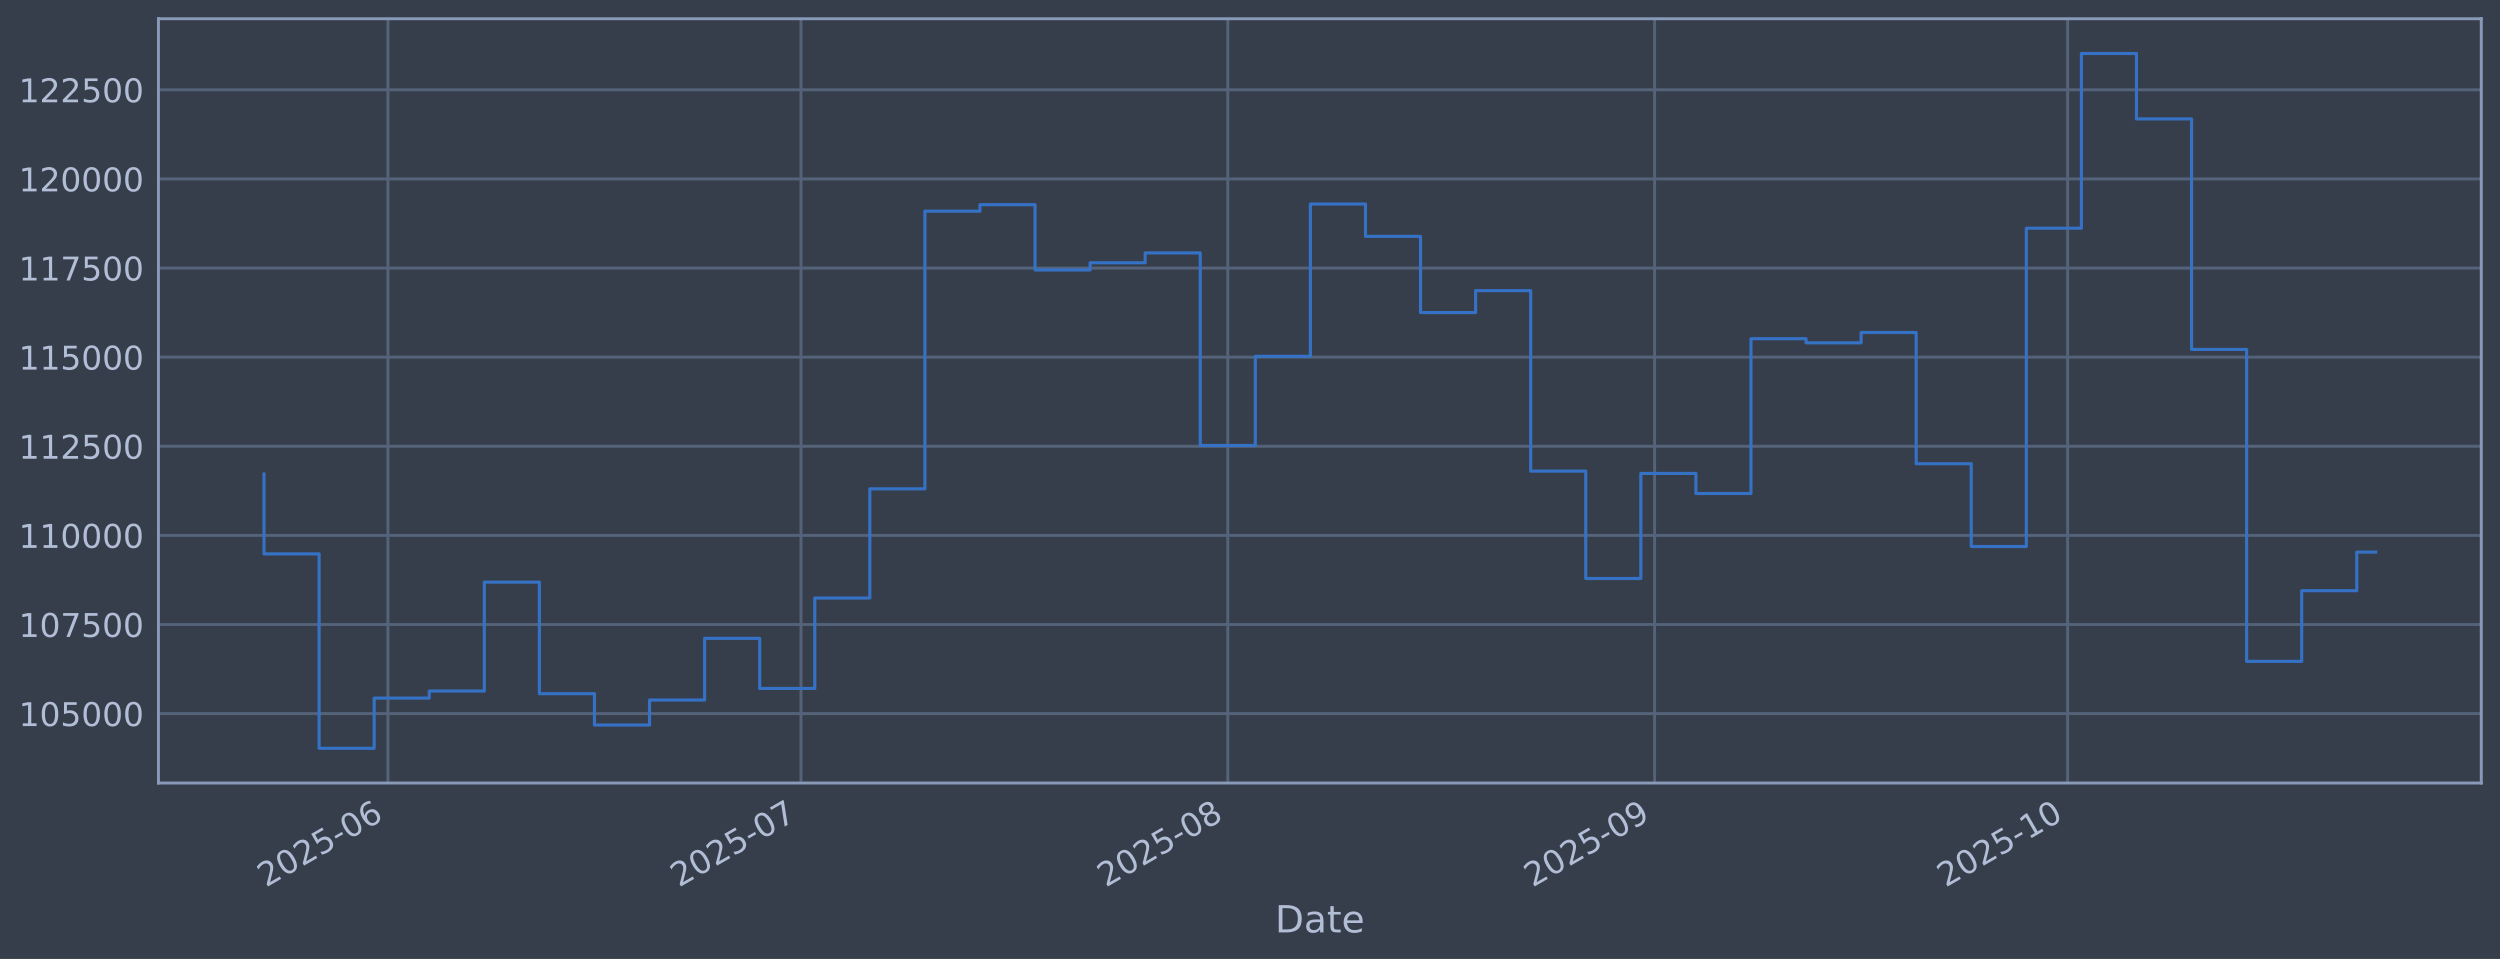
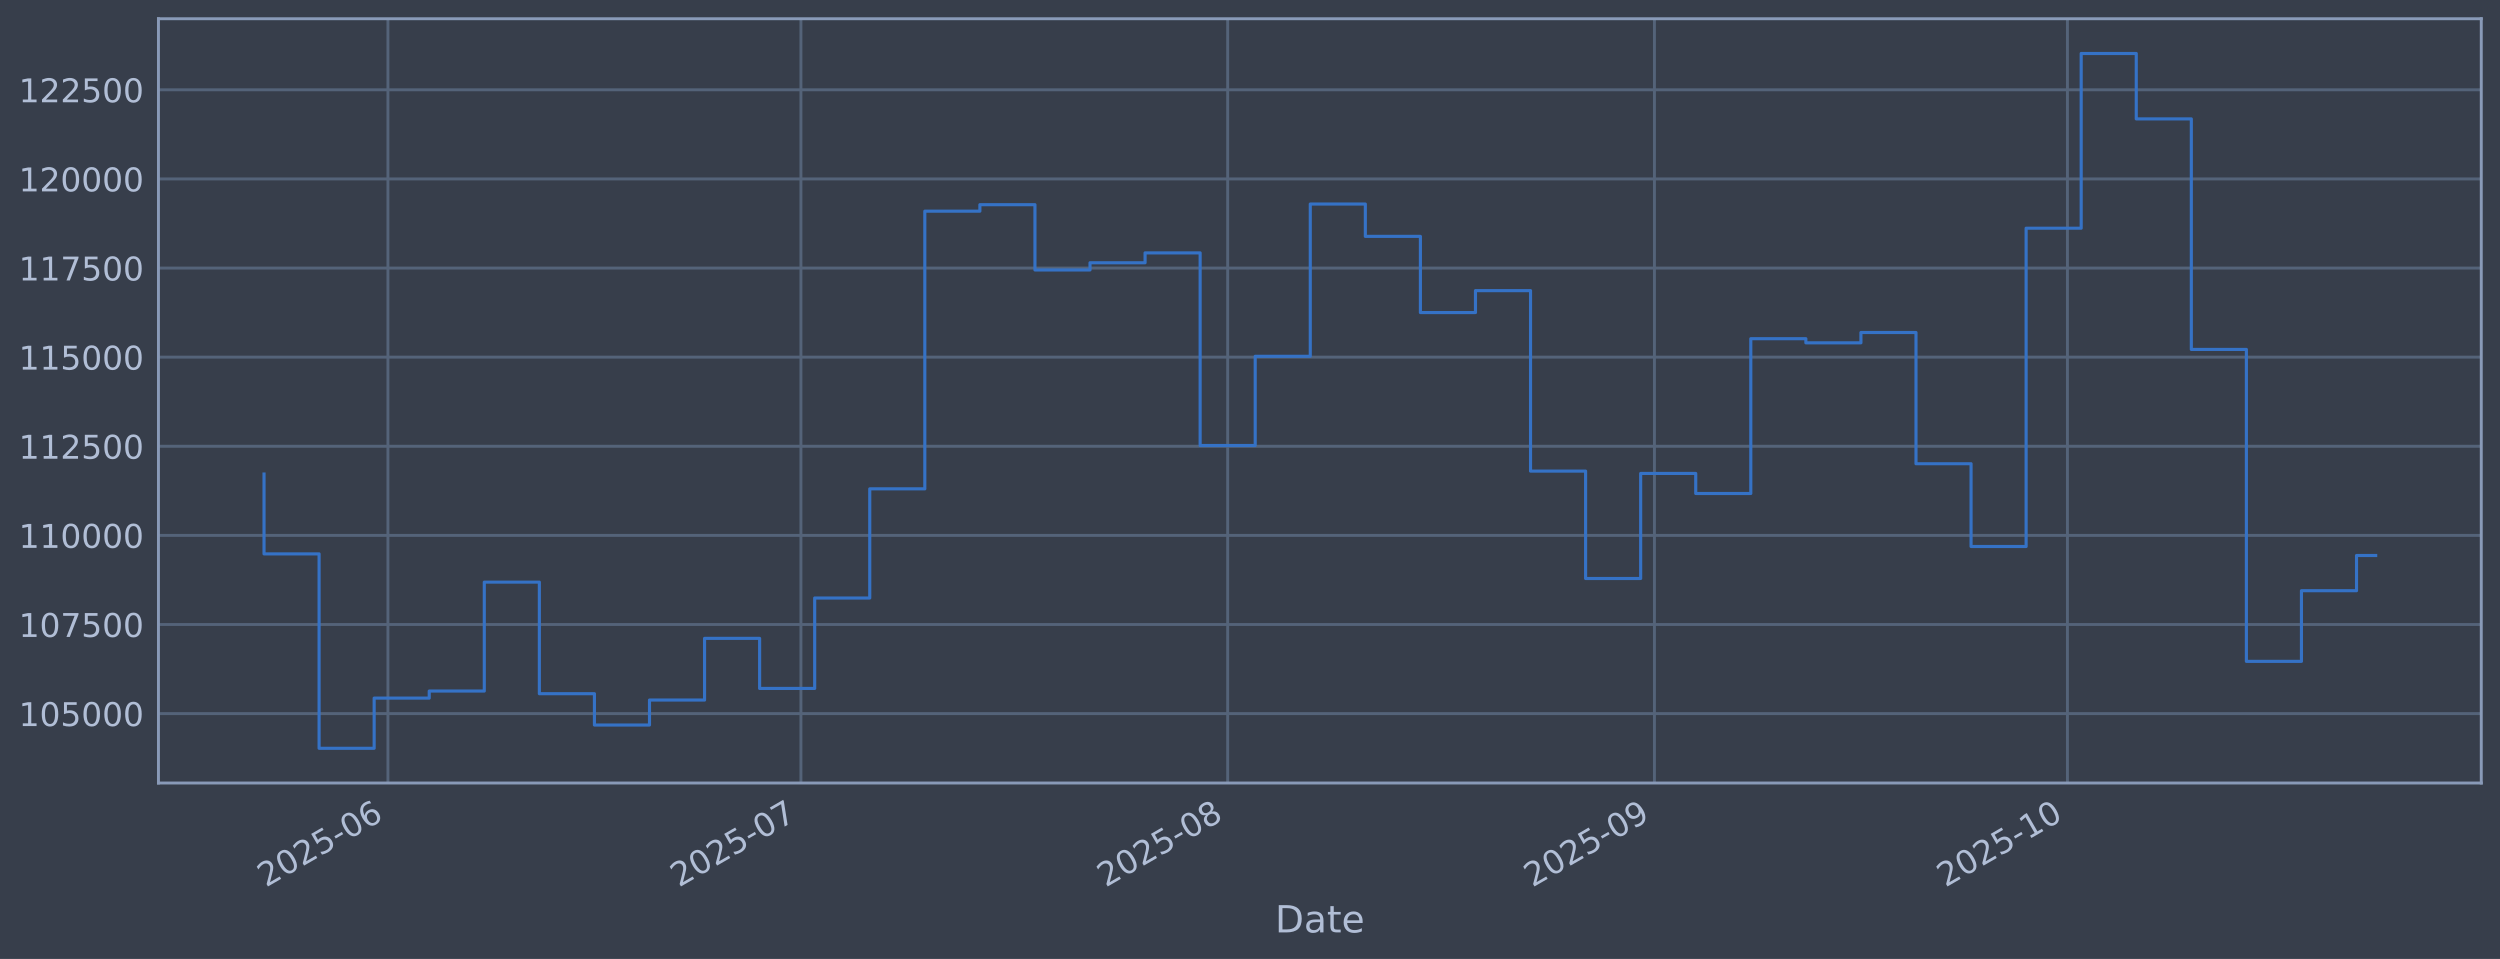
<svg xmlns="http://www.w3.org/2000/svg" xmlns:xlink="http://www.w3.org/1999/xlink" width="960.9pt" height="368.58pt" viewBox="0 0 960.9 368.58" version="1.1">
  <defs>
    <style type="text/css">*{stroke-linejoin: round; stroke-linecap: butt}</style>
  </defs>
  <g id="figure_1">
    <g id="patch_1">
      <path d="M 0 368.58  L 960.9 368.58  L 960.9 0  L 0 0  z " style="fill: #373e4b" />
    </g>
    <g id="axes_1">
      <g id="patch_2">
        <path d="M 60.901 300.96  L 953.701 300.96  L 953.701 7.2  L 60.901 7.2  z " style="fill: #373e4b" />
      </g>
      <g id="matplotlib.axis_1">
        <g id="xtick_1">
          <g id="line2d_1">
-             <path d="M 149.109 300.96  L 149.109 7.2  " clip-path="url(#p25a7f53951)" style="fill: none; stroke: #546379; stroke-width: 1.12; stroke-linecap: square" />
+             <path d="M 149.103 300.96  L 149.103 7.2  " clip-path="url(#p05fed6c7da)" style="fill: none; stroke: #546379; stroke-width: 1.12; stroke-linecap: square" />
          </g>
          <g id="line2d_2" />
          <g id="text_1">
-             <g style="fill: #b1bed6" transform="translate(102.2058 341.1745) rotate(-30) scale(0.126 -0.126)">
+             <g style="fill: #b1bed6" transform="translate(102.2001 341.1745) rotate(-30) scale(0.126 -0.126)">
              <defs>
                <path id="DejaVuSans-32" d="M 1228 531  L 3431 531  L 3431 0  L 469 0  L 469 531  Q 828 903 1448 1529  Q 2069 2156 2228 2338  Q 2531 2678 2651 2914  Q 2772 3150 2772 3378  Q 2772 3750 2511 3984  Q 2250 4219 1831 4219  Q 1534 4219 1204 4116  Q 875 4013 500 3803  L 500 4441  Q 881 4594 1212 4672  Q 1544 4750 1819 4750  Q 2544 4750 2975 4387  Q 3406 4025 3406 3419  Q 3406 3131 3298 2873  Q 3191 2616 2906 2266  Q 2828 2175 2409 1742  Q 1991 1309 1228 531  z " transform="scale(0.015625)" />
                <path id="DejaVuSans-30" d="M 2034 4250  Q 1547 4250 1301 3770  Q 1056 3291 1056 2328  Q 1056 1369 1301 889  Q 1547 409 2034 409  Q 2525 409 2770 889  Q 3016 1369 3016 2328  Q 3016 3291 2770 3770  Q 2525 4250 2034 4250  z M 2034 4750  Q 2819 4750 3233 4129  Q 3647 3509 3647 2328  Q 3647 1150 3233 529  Q 2819 -91 2034 -91  Q 1250 -91 836 529  Q 422 1150 422 2328  Q 422 3509 836 4129  Q 1250 4750 2034 4750  z " transform="scale(0.015625)" />
                <path id="DejaVuSans-35" d="M 691 4666  L 3169 4666  L 3169 4134  L 1269 4134  L 1269 2991  Q 1406 3038 1543 3061  Q 1681 3084 1819 3084  Q 2600 3084 3056 2656  Q 3513 2228 3513 1497  Q 3513 744 3044 326  Q 2575 -91 1722 -91  Q 1428 -91 1123 -41  Q 819 9 494 109  L 494 744  Q 775 591 1075 516  Q 1375 441 1709 441  Q 2250 441 2565 725  Q 2881 1009 2881 1497  Q 2881 1984 2565 2268  Q 2250 2553 1709 2553  Q 1456 2553 1204 2497  Q 953 2441 691 2322  L 691 4666  z " transform="scale(0.015625)" />
                <path id="DejaVuSans-2d" d="M 313 2009  L 1997 2009  L 1997 1497  L 313 1497  L 313 2009  z " transform="scale(0.015625)" />
                <path id="DejaVuSans-36" d="M 2113 2584  Q 1688 2584 1439 2293  Q 1191 2003 1191 1497  Q 1191 994 1439 701  Q 1688 409 2113 409  Q 2538 409 2786 701  Q 3034 994 3034 1497  Q 3034 2003 2786 2293  Q 2538 2584 2113 2584  z M 3366 4563  L 3366 3988  Q 3128 4100 2886 4159  Q 2644 4219 2406 4219  Q 1781 4219 1451 3797  Q 1122 3375 1075 2522  Q 1259 2794 1537 2939  Q 1816 3084 2150 3084  Q 2853 3084 3261 2657  Q 3669 2231 3669 1497  Q 3669 778 3244 343  Q 2819 -91 2113 -91  Q 1303 -91 875 529  Q 447 1150 447 2328  Q 447 3434 972 4092  Q 1497 4750 2381 4750  Q 2619 4750 2861 4703  Q 3103 4656 3366 4563  z " transform="scale(0.015625)" />
              </defs>
              <use xlink:href="#DejaVuSans-32" />
              <use xlink:href="#DejaVuSans-30" transform="translate(63.62305 0)" />
              <use xlink:href="#DejaVuSans-32" transform="translate(127.2461 0)" />
              <use xlink:href="#DejaVuSans-35" transform="translate(190.8691 0)" />
              <use xlink:href="#DejaVuSans-2d" transform="translate(254.4922 0)" />
              <use xlink:href="#DejaVuSans-30" transform="translate(290.5762 0)" />
              <use xlink:href="#DejaVuSans-36" transform="translate(354.1992 0)" />
            </g>
          </g>
        </g>
        <g id="xtick_2">
          <g id="line2d_3">
-             <path d="M 307.865 300.96  L 307.865 7.2  " clip-path="url(#p25a7f53951)" style="fill: none; stroke: #546379; stroke-width: 1.12; stroke-linecap: square" />
+             <path d="M 307.84 300.96  L 307.84 7.2  " clip-path="url(#p05fed6c7da)" style="fill: none; stroke: #546379; stroke-width: 1.12; stroke-linecap: square" />
          </g>
          <g id="line2d_4" />
          <g id="text_2">
-             <g style="fill: #b1bed6" transform="translate(260.9615 341.1745) rotate(-30) scale(0.126 -0.126)">
+             <g style="fill: #b1bed6" transform="translate(260.9371 341.1745) rotate(-30) scale(0.126 -0.126)">
              <defs>
                <path id="DejaVuSans-37" d="M 525 4666  L 3525 4666  L 3525 4397  L 1831 0  L 1172 0  L 2766 4134  L 525 4134  L 525 4666  z " transform="scale(0.015625)" />
              </defs>
              <use xlink:href="#DejaVuSans-32" />
              <use xlink:href="#DejaVuSans-30" transform="translate(63.62305 0)" />
              <use xlink:href="#DejaVuSans-32" transform="translate(127.2461 0)" />
              <use xlink:href="#DejaVuSans-35" transform="translate(190.8691 0)" />
              <use xlink:href="#DejaVuSans-2d" transform="translate(254.4922 0)" />
              <use xlink:href="#DejaVuSans-30" transform="translate(290.5762 0)" />
              <use xlink:href="#DejaVuSans-37" transform="translate(354.1992 0)" />
            </g>
          </g>
        </g>
        <g id="xtick_3">
          <g id="line2d_5">
-             <path d="M 471.912 300.96  L 471.912 7.2  " clip-path="url(#p25a7f53951)" style="fill: none; stroke: #546379; stroke-width: 1.12; stroke-linecap: square" />
+             <path d="M 471.869 300.96  L 471.869 7.2  " clip-path="url(#p05fed6c7da)" style="fill: none; stroke: #546379; stroke-width: 1.12; stroke-linecap: square" />
          </g>
          <g id="line2d_6" />
          <g id="text_3">
-             <g style="fill: #b1bed6" transform="translate(425.0092 341.1745) rotate(-30) scale(0.126 -0.126)">
+             <g style="fill: #b1bed6" transform="translate(424.9654 341.1745) rotate(-30) scale(0.126 -0.126)">
              <defs>
                <path id="DejaVuSans-38" d="M 2034 2216  Q 1584 2216 1326 1975  Q 1069 1734 1069 1313  Q 1069 891 1326 650  Q 1584 409 2034 409  Q 2484 409 2743 651  Q 3003 894 3003 1313  Q 3003 1734 2745 1975  Q 2488 2216 2034 2216  z M 1403 2484  Q 997 2584 770 2862  Q 544 3141 544 3541  Q 544 4100 942 4425  Q 1341 4750 2034 4750  Q 2731 4750 3128 4425  Q 3525 4100 3525 3541  Q 3525 3141 3298 2862  Q 3072 2584 2669 2484  Q 3125 2378 3379 2068  Q 3634 1759 3634 1313  Q 3634 634 3220 271  Q 2806 -91 2034 -91  Q 1263 -91 848 271  Q 434 634 434 1313  Q 434 1759 690 2068  Q 947 2378 1403 2484  z M 1172 3481  Q 1172 3119 1398 2916  Q 1625 2713 2034 2713  Q 2441 2713 2670 2916  Q 2900 3119 2900 3481  Q 2900 3844 2670 4047  Q 2441 4250 2034 4250  Q 1625 4250 1398 4047  Q 1172 3844 1172 3481  z " transform="scale(0.015625)" />
              </defs>
              <use xlink:href="#DejaVuSans-32" />
              <use xlink:href="#DejaVuSans-30" transform="translate(63.62305 0)" />
              <use xlink:href="#DejaVuSans-32" transform="translate(127.2461 0)" />
              <use xlink:href="#DejaVuSans-35" transform="translate(190.8691 0)" />
              <use xlink:href="#DejaVuSans-2d" transform="translate(254.4922 0)" />
              <use xlink:href="#DejaVuSans-30" transform="translate(290.5762 0)" />
              <use xlink:href="#DejaVuSans-38" transform="translate(354.1992 0)" />
            </g>
          </g>
        </g>
        <g id="xtick_4">
          <g id="line2d_7">
-             <path d="M 635.96 300.96  L 635.96 7.2  " clip-path="url(#p25a7f53951)" style="fill: none; stroke: #546379; stroke-width: 1.12; stroke-linecap: square" />
+             <path d="M 635.897 300.96  L 635.897 7.2  " clip-path="url(#p05fed6c7da)" style="fill: none; stroke: #546379; stroke-width: 1.12; stroke-linecap: square" />
          </g>
          <g id="line2d_8" />
          <g id="text_4">
-             <g style="fill: #b1bed6" transform="translate(589.0568 341.1745) rotate(-30) scale(0.126 -0.126)">
+             <g style="fill: #b1bed6" transform="translate(588.9936 341.1745) rotate(-30) scale(0.126 -0.126)">
              <defs>
                <path id="DejaVuSans-39" d="M 703 97  L 703 672  Q 941 559 1184 500  Q 1428 441 1663 441  Q 2288 441 2617 861  Q 2947 1281 2994 2138  Q 2813 1869 2534 1725  Q 2256 1581 1919 1581  Q 1219 1581 811 2004  Q 403 2428 403 3163  Q 403 3881 828 4315  Q 1253 4750 1959 4750  Q 2769 4750 3195 4129  Q 3622 3509 3622 2328  Q 3622 1225 3098 567  Q 2575 -91 1691 -91  Q 1453 -91 1209 -44  Q 966 3 703 97  z M 1959 2075  Q 2384 2075 2632 2365  Q 2881 2656 2881 3163  Q 2881 3666 2632 3958  Q 2384 4250 1959 4250  Q 1534 4250 1286 3958  Q 1038 3666 1038 3163  Q 1038 2656 1286 2365  Q 1534 2075 1959 2075  z " transform="scale(0.015625)" />
              </defs>
              <use xlink:href="#DejaVuSans-32" />
              <use xlink:href="#DejaVuSans-30" transform="translate(63.62305 0)" />
              <use xlink:href="#DejaVuSans-32" transform="translate(127.2461 0)" />
              <use xlink:href="#DejaVuSans-35" transform="translate(190.8691 0)" />
              <use xlink:href="#DejaVuSans-2d" transform="translate(254.4922 0)" />
              <use xlink:href="#DejaVuSans-30" transform="translate(290.5762 0)" />
              <use xlink:href="#DejaVuSans-39" transform="translate(354.1992 0)" />
            </g>
          </g>
        </g>
        <g id="xtick_5">
          <g id="line2d_9">
-             <path d="M 794.716 300.96  L 794.716 7.2  " clip-path="url(#p25a7f53951)" style="fill: none; stroke: #546379; stroke-width: 1.12; stroke-linecap: square" />
+             <path d="M 794.634 300.96  L 794.634 7.2  " clip-path="url(#p05fed6c7da)" style="fill: none; stroke: #546379; stroke-width: 1.12; stroke-linecap: square" />
          </g>
          <g id="line2d_10" />
          <g id="text_5">
-             <g style="fill: #b1bed6" transform="translate(747.8125 341.1745) rotate(-30) scale(0.126 -0.126)">
+             <g style="fill: #b1bed6" transform="translate(747.7306 341.1745) rotate(-30) scale(0.126 -0.126)">
              <defs>
                <path id="DejaVuSans-31" d="M 794 531  L 1825 531  L 1825 4091  L 703 3866  L 703 4441  L 1819 4666  L 2450 4666  L 2450 531  L 3481 531  L 3481 0  L 794 0  L 794 531  z " transform="scale(0.015625)" />
              </defs>
              <use xlink:href="#DejaVuSans-32" />
              <use xlink:href="#DejaVuSans-30" transform="translate(63.62305 0)" />
              <use xlink:href="#DejaVuSans-32" transform="translate(127.2461 0)" />
              <use xlink:href="#DejaVuSans-35" transform="translate(190.8691 0)" />
              <use xlink:href="#DejaVuSans-2d" transform="translate(254.4922 0)" />
              <use xlink:href="#DejaVuSans-31" transform="translate(290.5762 0)" />
              <use xlink:href="#DejaVuSans-30" transform="translate(354.1992 0)" />
            </g>
          </g>
        </g>
        <g id="text_6">
          <g style="fill: #b1bed6" transform="translate(490.0914 358.3856) scale(0.144 -0.144)">
            <defs>
              <path id="DejaVuSans-44" d="M 1259 4147  L 1259 519  L 2022 519  Q 2988 519 3436 956  Q 3884 1394 3884 2338  Q 3884 3275 3436 3711  Q 2988 4147 2022 4147  L 1259 4147  z M 628 4666  L 1925 4666  Q 3281 4666 3915 4102  Q 4550 3538 4550 2338  Q 4550 1131 3912 565  Q 3275 0 1925 0  L 628 0  L 628 4666  z " transform="scale(0.015625)" />
              <path id="DejaVuSans-61" d="M 2194 1759  Q 1497 1759 1228 1600  Q 959 1441 959 1056  Q 959 750 1161 570  Q 1363 391 1709 391  Q 2188 391 2477 730  Q 2766 1069 2766 1631  L 2766 1759  L 2194 1759  z M 3341 1997  L 3341 0  L 2766 0  L 2766 531  Q 2569 213 2275 61  Q 1981 -91 1556 -91  Q 1019 -91 701 211  Q 384 513 384 1019  Q 384 1609 779 1909  Q 1175 2209 1959 2209  L 2766 2209  L 2766 2266  Q 2766 2663 2505 2880  Q 2244 3097 1772 3097  Q 1472 3097 1187 3025  Q 903 2953 641 2809  L 641 3341  Q 956 3463 1253 3523  Q 1550 3584 1831 3584  Q 2591 3584 2966 3190  Q 3341 2797 3341 1997  z " transform="scale(0.015625)" />
              <path id="DejaVuSans-74" d="M 1172 4494  L 1172 3500  L 2356 3500  L 2356 3053  L 1172 3053  L 1172 1153  Q 1172 725 1289 603  Q 1406 481 1766 481  L 2356 481  L 2356 0  L 1766 0  Q 1100 0 847 248  Q 594 497 594 1153  L 594 3053  L 172 3053  L 172 3500  L 594 3500  L 594 4494  L 1172 4494  z " transform="scale(0.015625)" />
              <path id="DejaVuSans-65" d="M 3597 1894  L 3597 1613  L 953 1613  Q 991 1019 1311 708  Q 1631 397 2203 397  Q 2534 397 2845 478  Q 3156 559 3463 722  L 3463 178  Q 3153 47 2828 -22  Q 2503 -91 2169 -91  Q 1331 -91 842 396  Q 353 884 353 1716  Q 353 2575 817 3079  Q 1281 3584 2069 3584  Q 2775 3584 3186 3129  Q 3597 2675 3597 1894  z M 3022 2063  Q 3016 2534 2758 2815  Q 2500 3097 2075 3097  Q 1594 3097 1305 2825  Q 1016 2553 972 2059  L 3022 2063  z " transform="scale(0.015625)" />
            </defs>
            <use xlink:href="#DejaVuSans-44" />
            <use xlink:href="#DejaVuSans-61" transform="translate(77.00195 0)" />
            <use xlink:href="#DejaVuSans-74" transform="translate(138.2812 0)" />
            <use xlink:href="#DejaVuSans-65" transform="translate(177.4902 0)" />
          </g>
        </g>
      </g>
      <g id="matplotlib.axis_2">
        <g id="ytick_1">
          <g id="line2d_11">
-             <path d="M 60.901 274.286  L 953.701 274.286  " clip-path="url(#p25a7f53951)" style="fill: none; stroke: #546379; stroke-width: 1.12; stroke-linecap: square" />
+             <path d="M 60.901 274.286  L 953.701 274.286  " clip-path="url(#p05fed6c7da)" style="fill: none; stroke: #546379; stroke-width: 1.12; stroke-linecap: square" />
          </g>
          <g id="line2d_12" />
          <g id="text_7">
            <g style="fill: #b1bed6" transform="translate(7.2 279.0725) scale(0.126 -0.126)">
              <use xlink:href="#DejaVuSans-31" />
              <use xlink:href="#DejaVuSans-30" transform="translate(63.62305 0)" />
              <use xlink:href="#DejaVuSans-35" transform="translate(127.2461 0)" />
              <use xlink:href="#DejaVuSans-30" transform="translate(190.8691 0)" />
              <use xlink:href="#DejaVuSans-30" transform="translate(254.4922 0)" />
              <use xlink:href="#DejaVuSans-30" transform="translate(318.1152 0)" />
            </g>
          </g>
        </g>
        <g id="ytick_2">
          <g id="line2d_13">
-             <path d="M 60.901 240.033  L 953.701 240.033  " clip-path="url(#p25a7f53951)" style="fill: none; stroke: #546379; stroke-width: 1.12; stroke-linecap: square" />
+             <path d="M 60.901 240.033  L 953.701 240.033  " clip-path="url(#p05fed6c7da)" style="fill: none; stroke: #546379; stroke-width: 1.12; stroke-linecap: square" />
          </g>
          <g id="line2d_14" />
          <g id="text_8">
            <g style="fill: #b1bed6" transform="translate(7.2 244.8204) scale(0.126 -0.126)">
              <use xlink:href="#DejaVuSans-31" />
              <use xlink:href="#DejaVuSans-30" transform="translate(63.62305 0)" />
              <use xlink:href="#DejaVuSans-37" transform="translate(127.2461 0)" />
              <use xlink:href="#DejaVuSans-35" transform="translate(190.8691 0)" />
              <use xlink:href="#DejaVuSans-30" transform="translate(254.4922 0)" />
              <use xlink:href="#DejaVuSans-30" transform="translate(318.1152 0)" />
            </g>
          </g>
        </g>
        <g id="ytick_3">
          <g id="line2d_15">
-             <path d="M 60.901 205.781  L 953.701 205.781  " clip-path="url(#p25a7f53951)" style="fill: none; stroke: #546379; stroke-width: 1.12; stroke-linecap: square" />
+             <path d="M 60.901 205.781  L 953.701 205.781  " clip-path="url(#p05fed6c7da)" style="fill: none; stroke: #546379; stroke-width: 1.12; stroke-linecap: square" />
          </g>
          <g id="line2d_16" />
          <g id="text_9">
            <g style="fill: #b1bed6" transform="translate(7.2 210.5682) scale(0.126 -0.126)">
              <use xlink:href="#DejaVuSans-31" />
              <use xlink:href="#DejaVuSans-31" transform="translate(63.62305 0)" />
              <use xlink:href="#DejaVuSans-30" transform="translate(127.2461 0)" />
              <use xlink:href="#DejaVuSans-30" transform="translate(190.8691 0)" />
              <use xlink:href="#DejaVuSans-30" transform="translate(254.4922 0)" />
              <use xlink:href="#DejaVuSans-30" transform="translate(318.1152 0)" />
            </g>
          </g>
        </g>
        <g id="ytick_4">
          <g id="line2d_17">
-             <path d="M 60.901 171.529  L 953.701 171.529  " clip-path="url(#p25a7f53951)" style="fill: none; stroke: #546379; stroke-width: 1.12; stroke-linecap: square" />
+             <path d="M 60.901 171.529  L 953.701 171.529  " clip-path="url(#p05fed6c7da)" style="fill: none; stroke: #546379; stroke-width: 1.12; stroke-linecap: square" />
          </g>
          <g id="line2d_18" />
          <g id="text_10">
            <g style="fill: #b1bed6" transform="translate(7.2 176.316) scale(0.126 -0.126)">
              <use xlink:href="#DejaVuSans-31" />
              <use xlink:href="#DejaVuSans-31" transform="translate(63.62305 0)" />
              <use xlink:href="#DejaVuSans-32" transform="translate(127.2461 0)" />
              <use xlink:href="#DejaVuSans-35" transform="translate(190.8691 0)" />
              <use xlink:href="#DejaVuSans-30" transform="translate(254.4922 0)" />
              <use xlink:href="#DejaVuSans-30" transform="translate(318.1152 0)" />
            </g>
          </g>
        </g>
        <g id="ytick_5">
          <g id="line2d_19">
-             <path d="M 60.901 137.277  L 953.701 137.277  " clip-path="url(#p25a7f53951)" style="fill: none; stroke: #546379; stroke-width: 1.12; stroke-linecap: square" />
+             <path d="M 60.901 137.277  L 953.701 137.277  " clip-path="url(#p05fed6c7da)" style="fill: none; stroke: #546379; stroke-width: 1.12; stroke-linecap: square" />
          </g>
          <g id="line2d_20" />
          <g id="text_11">
            <g style="fill: #b1bed6" transform="translate(7.2 142.0639) scale(0.126 -0.126)">
              <use xlink:href="#DejaVuSans-31" />
              <use xlink:href="#DejaVuSans-31" transform="translate(63.62305 0)" />
              <use xlink:href="#DejaVuSans-35" transform="translate(127.2461 0)" />
              <use xlink:href="#DejaVuSans-30" transform="translate(190.8691 0)" />
              <use xlink:href="#DejaVuSans-30" transform="translate(254.4922 0)" />
              <use xlink:href="#DejaVuSans-30" transform="translate(318.1152 0)" />
            </g>
          </g>
        </g>
        <g id="ytick_6">
          <g id="line2d_21">
-             <path d="M 60.901 103.025  L 953.701 103.025  " clip-path="url(#p25a7f53951)" style="fill: none; stroke: #546379; stroke-width: 1.12; stroke-linecap: square" />
+             <path d="M 60.901 103.025  L 953.701 103.025  " clip-path="url(#p05fed6c7da)" style="fill: none; stroke: #546379; stroke-width: 1.12; stroke-linecap: square" />
          </g>
          <g id="line2d_22" />
          <g id="text_12">
            <g style="fill: #b1bed6" transform="translate(7.2 107.8117) scale(0.126 -0.126)">
              <use xlink:href="#DejaVuSans-31" />
              <use xlink:href="#DejaVuSans-31" transform="translate(63.62305 0)" />
              <use xlink:href="#DejaVuSans-37" transform="translate(127.2461 0)" />
              <use xlink:href="#DejaVuSans-35" transform="translate(190.8691 0)" />
              <use xlink:href="#DejaVuSans-30" transform="translate(254.4922 0)" />
              <use xlink:href="#DejaVuSans-30" transform="translate(318.1152 0)" />
            </g>
          </g>
        </g>
        <g id="ytick_7">
          <g id="line2d_23">
-             <path d="M 60.901 68.773  L 953.701 68.773  " clip-path="url(#p25a7f53951)" style="fill: none; stroke: #546379; stroke-width: 1.12; stroke-linecap: square" />
+             <path d="M 60.901 68.773  L 953.701 68.773  " clip-path="url(#p05fed6c7da)" style="fill: none; stroke: #546379; stroke-width: 1.12; stroke-linecap: square" />
          </g>
          <g id="line2d_24" />
          <g id="text_13">
            <g style="fill: #b1bed6" transform="translate(7.2 73.55953) scale(0.126 -0.126)">
              <use xlink:href="#DejaVuSans-31" />
              <use xlink:href="#DejaVuSans-32" transform="translate(63.62305 0)" />
              <use xlink:href="#DejaVuSans-30" transform="translate(127.2461 0)" />
              <use xlink:href="#DejaVuSans-30" transform="translate(190.8691 0)" />
              <use xlink:href="#DejaVuSans-30" transform="translate(254.4922 0)" />
              <use xlink:href="#DejaVuSans-30" transform="translate(318.1152 0)" />
            </g>
          </g>
        </g>
        <g id="ytick_8">
          <g id="line2d_25">
-             <path d="M 60.901 34.52  L 953.701 34.52  " clip-path="url(#p25a7f53951)" style="fill: none; stroke: #546379; stroke-width: 1.12; stroke-linecap: square" />
+             <path d="M 60.901 34.52  L 953.701 34.52  " clip-path="url(#p05fed6c7da)" style="fill: none; stroke: #546379; stroke-width: 1.12; stroke-linecap: square" />
          </g>
          <g id="line2d_26" />
          <g id="text_14">
            <g style="fill: #b1bed6" transform="translate(7.2 39.30736) scale(0.126 -0.126)">
              <use xlink:href="#DejaVuSans-31" />
              <use xlink:href="#DejaVuSans-32" transform="translate(63.62305 0)" />
              <use xlink:href="#DejaVuSans-32" transform="translate(127.2461 0)" />
              <use xlink:href="#DejaVuSans-35" transform="translate(190.8691 0)" />
              <use xlink:href="#DejaVuSans-30" transform="translate(254.4922 0)" />
              <use xlink:href="#DejaVuSans-30" transform="translate(318.1152 0)" />
            </g>
          </g>
        </g>
      </g>
      <g id="line2d_27">
-         <path d="M 101.482 182.186  L 101.482 212.888  L 122.65 212.888  L 122.65 287.607  L 143.817 287.607  L 143.817 268.333  L 164.985 268.333  L 164.985 265.613  L 186.152 265.613  L 186.152 223.75  L 207.319 223.75  L 207.319 266.631  L 228.487 266.631  L 228.487 278.665  L 249.654 278.665  L 249.654 269.075  L 270.822 269.075  L 270.822 245.372  L 291.989 245.372  L 291.989 264.615  L 313.157 264.615  L 313.157 229.852  L 334.324 229.852  L 334.324 187.898  L 355.492 187.898  L 355.492 81.166  L 376.659 81.166  L 376.659 78.68  L 397.826 78.68  L 397.826 103.754  L 418.994 103.754  L 418.994 100.992  L 440.161 100.992  L 440.161 97.194  L 461.329 97.194  L 461.329 171.232  L 482.496 171.232  L 482.496 136.942  L 503.664 136.942  L 503.664 78.426  L 524.831 78.426  L 524.831 90.86  L 545.998 90.86  L 545.998 120.135  L 567.166 120.135  L 567.166 111.698  L 588.333 111.698  L 588.333 181.072  L 609.501 181.072  L 609.501 222.348  L 630.668 222.348  L 630.668 181.975  L 651.836 181.975  L 651.836 189.676  L 673.003 189.676  L 673.003 130.184  L 694.171 130.184  L 694.171 131.764  L 715.338 131.764  L 715.338 127.804  L 736.505 127.804  L 736.505 178.239  L 757.673 178.239  L 757.673 210.044  L 778.84 210.044  L 778.84 87.711  L 800.008 87.711  L 800.008 20.553  L 821.175 20.553  L 821.175 45.695  L 842.343 45.695  L 842.343 134.311  L 863.51 134.311  L 863.51 254.199  L 884.677 254.199  L 884.677 227.044  L 905.845 227.044  L 905.845 212.211  L 913.119 212.211  " clip-path="url(#p25a7f53951)" style="fill: none; stroke: #3572c6; stroke-width: 1.2; stroke-linecap: square" />
+         <path d="M 101.482 182.186  L 101.482 212.888  L 122.647 212.888  L 122.647 287.607  L 143.812 287.607  L 143.812 268.333  L 164.977 268.333  L 164.977 265.613  L 186.142 265.613  L 186.142 223.75  L 207.307 223.75  L 207.307 266.631  L 228.472 266.631  L 228.472 278.665  L 249.637 278.665  L 249.637 269.075  L 270.802 269.075  L 270.802 245.372  L 291.967 245.372  L 291.967 264.615  L 313.132 264.615  L 313.132 229.852  L 334.297 229.852  L 334.297 187.898  L 355.462 187.898  L 355.462 81.166  L 376.626 81.166  L 376.626 78.68  L 397.791 78.68  L 397.791 103.754  L 418.956 103.754  L 418.956 100.992  L 440.121 100.992  L 440.121 97.194  L 461.286 97.194  L 461.286 171.232  L 482.451 171.232  L 482.451 136.942  L 503.616 136.942  L 503.616 78.426  L 524.781 78.426  L 524.781 90.86  L 545.946 90.86  L 545.946 120.135  L 567.111 120.135  L 567.111 111.698  L 588.276 111.698  L 588.276 181.072  L 609.441 181.072  L 609.441 222.348  L 630.606 222.348  L 630.606 181.975  L 651.771 181.975  L 651.771 189.676  L 672.935 189.676  L 672.935 130.184  L 694.1 130.184  L 694.1 131.764  L 715.265 131.764  L 715.265 127.804  L 736.43 127.804  L 736.43 178.239  L 757.595 178.239  L 757.595 210.044  L 778.76 210.044  L 778.76 87.711  L 799.925 87.711  L 799.925 20.553  L 821.09 20.553  L 821.09 45.695  L 842.255 45.695  L 842.255 134.311  L 863.42 134.311  L 863.42 254.199  L 884.585 254.199  L 884.585 227.044  L 905.75 227.044  L 905.75 213.514  L 913.119 213.514  " clip-path="url(#p05fed6c7da)" style="fill: none; stroke: #3572c6; stroke-width: 1.2; stroke-linecap: square" />
      </g>
      <g id="patch_3">
        <path d="M 60.901 300.96  L 60.901 7.2  " style="fill: none; stroke: #899ab8; stroke-width: 1.12; stroke-linejoin: miter; stroke-linecap: square" />
      </g>
      <g id="patch_4">
        <path d="M 953.701 300.96  L 953.701 7.2  " style="fill: none; stroke: #899ab8; stroke-width: 1.12; stroke-linejoin: miter; stroke-linecap: square" />
      </g>
      <g id="patch_5">
        <path d="M 60.901 300.96  L 953.701 300.96  " style="fill: none; stroke: #899ab8; stroke-width: 1.12; stroke-linejoin: miter; stroke-linecap: square" />
      </g>
      <g id="patch_6">
        <path d="M 60.901 7.2  L 953.701 7.2  " style="fill: none; stroke: #899ab8; stroke-width: 1.12; stroke-linejoin: miter; stroke-linecap: square" />
      </g>
    </g>
  </g>
  <defs>
-     <clipPath id="p25a7f53951">
+     <clipPath id="p05fed6c7da">
      <rect x="60.901" y="7.2" width="892.8" height="293.76" />
    </clipPath>
  </defs>
</svg>
